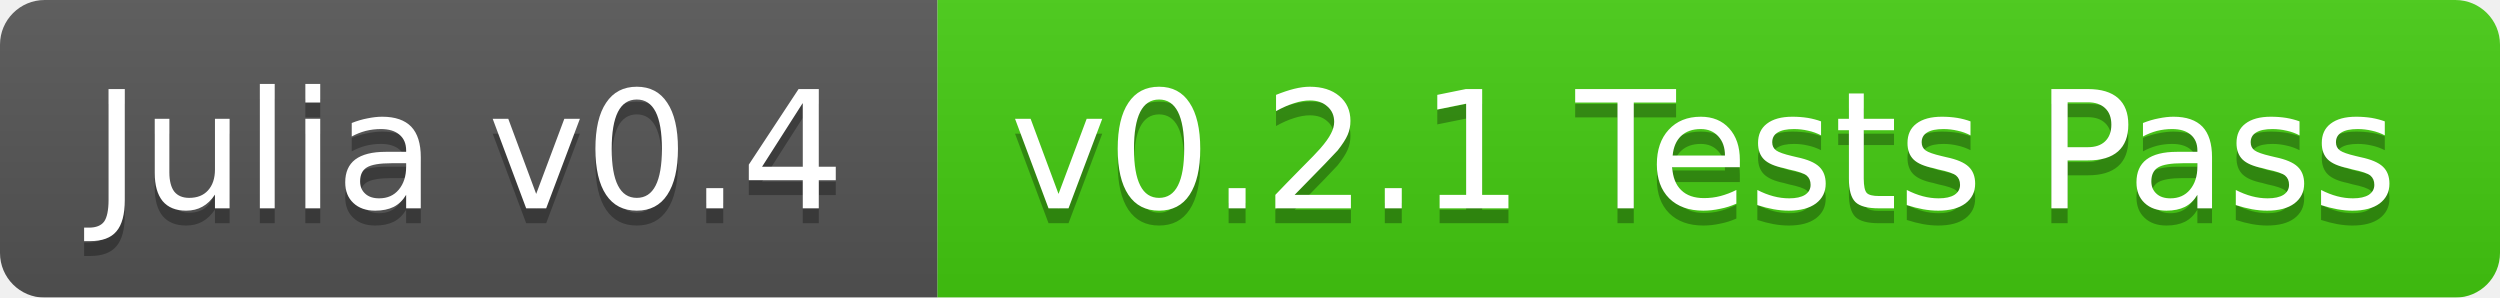
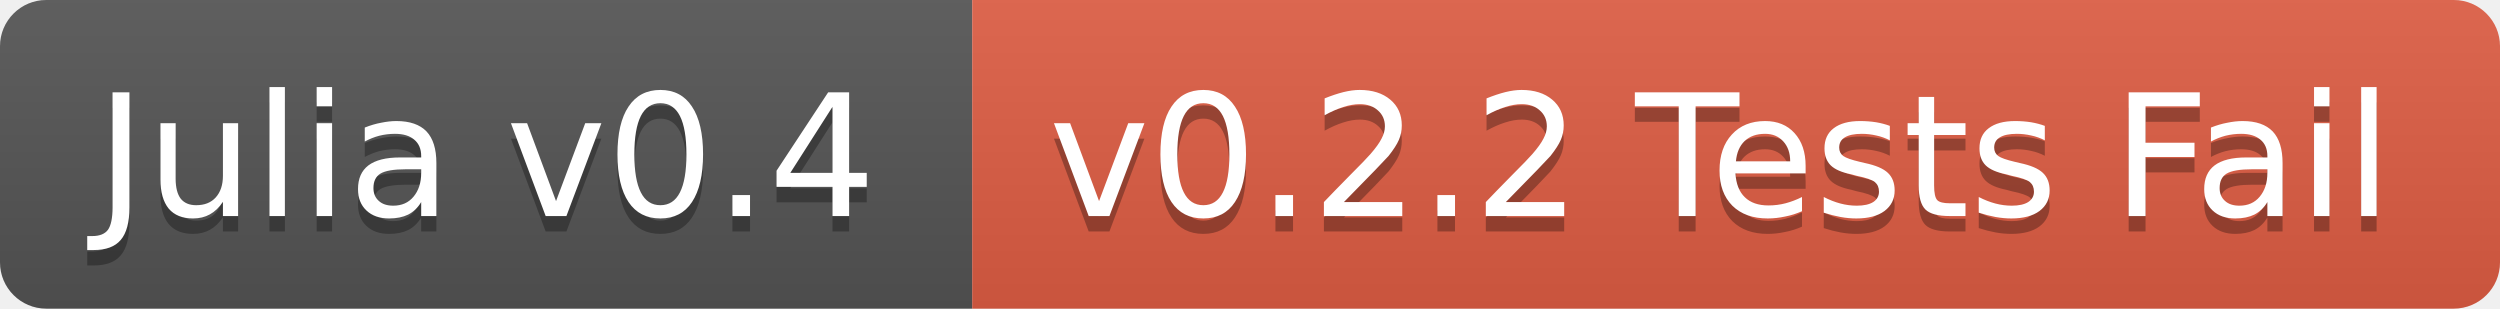
- <svg xmlns="http://www.w3.org/2000/svg" width="168" height="20">
+ <svg xmlns="http://www.w3.org/2000/svg" width="162" height="20">
  <linearGradient id="b" x2="0" y2="100%">
    <stop offset="0" stop-color="#bbb" stop-opacity=".1" />
    <stop offset="1" stop-opacity=".1" />
  </linearGradient>
-   <mask id="a">
-     <rect width="168" height="20" rx="3" fill="#fff" />
-   </mask>
-   <g mask="url(#a)">
+   <clipPath id="a">
+     <rect width="162" height="20" rx="3" fill="#fff" />
+   </clipPath>
+   <g clip-path="url(#a)">
    <path fill="#555" d="M0 0h63v20H0z" />
-     <path fill="#4c1" d="M63 0h105v20H63z" />
-     <path fill="url(#b)" d="M0 0h168v20H0z" />
+     <path fill="#e05d44" d="M63 0h99v20H63z" />
+     <path fill="url(#b)" d="M0 0h162v20H0z" />
  </g>
  <g fill="#fff" text-anchor="middle" font-family="DejaVu Sans,Verdana,Geneva,sans-serif" font-size="11">
    <text x="31.5" y="15" fill="#010101" fill-opacity=".3">Julia v0.4</text>
    <text x="31.5" y="14">Julia v0.4</text>
-     <text x="114.5" y="15" fill="#010101" fill-opacity=".3">v0.2.1 Tests Pass</text>
-     <text x="114.5" y="14">v0.2.1 Tests Pass</text>
+     <text x="111.5" y="15" fill="#010101" fill-opacity=".3">v0.2.2 Tests Fail</text>
+     <text x="111.5" y="14">v0.2.2 Tests Fail</text>
  </g>
</svg>
